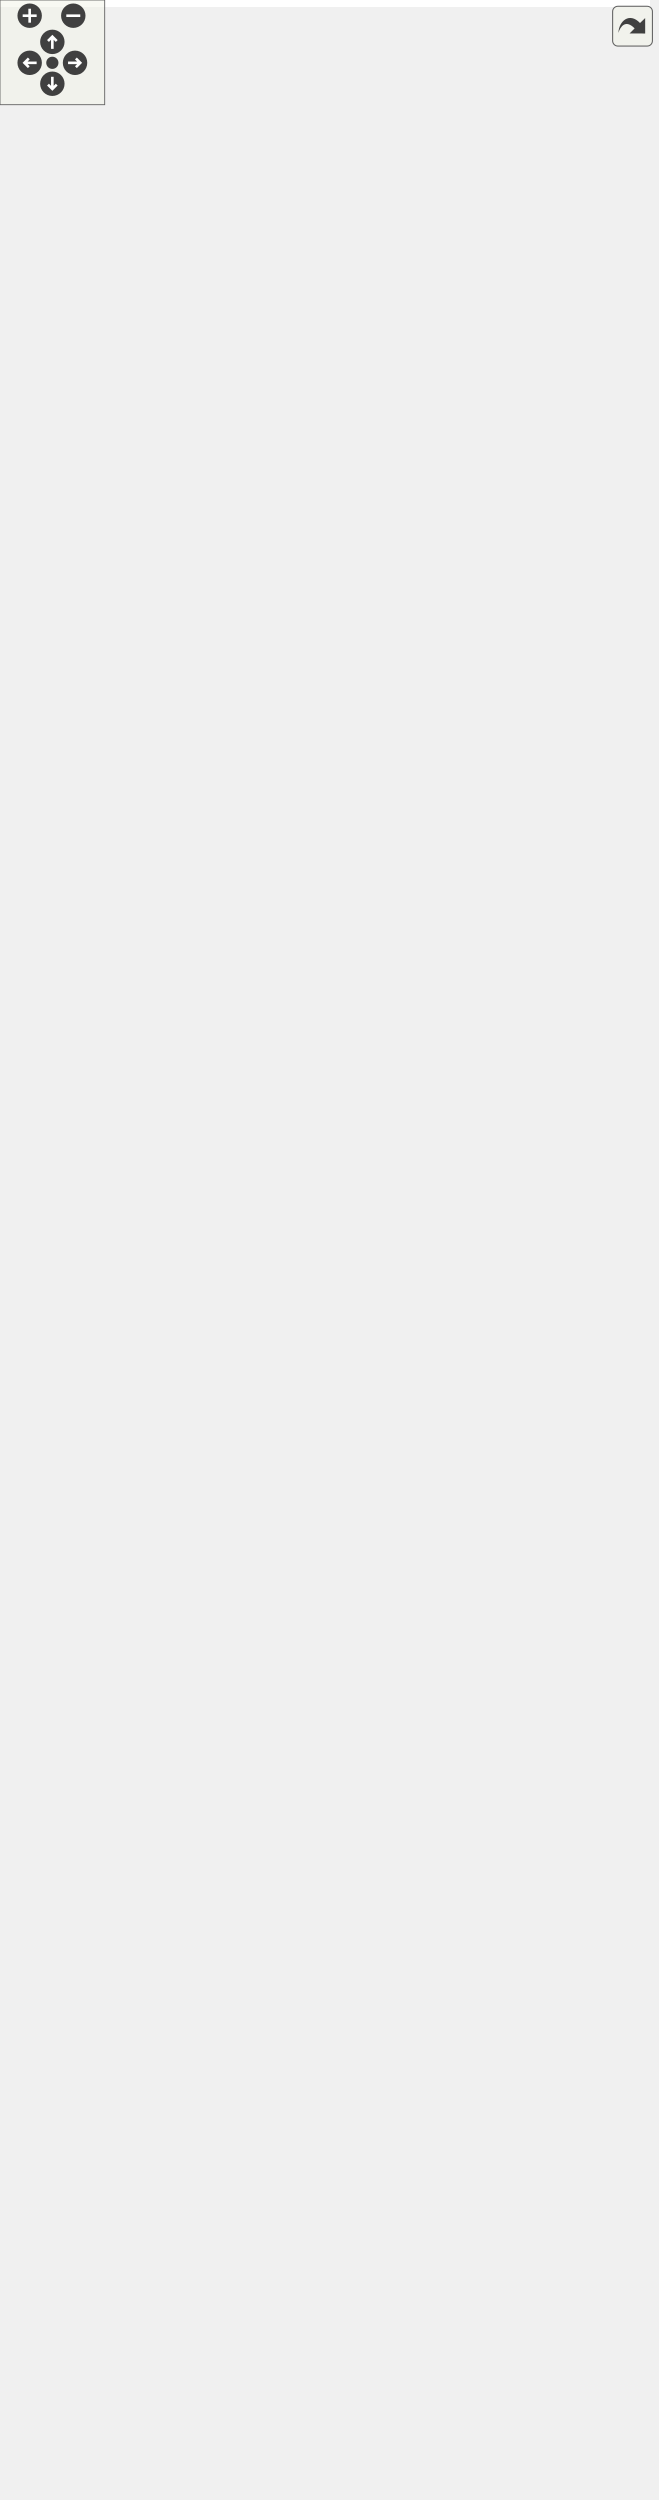
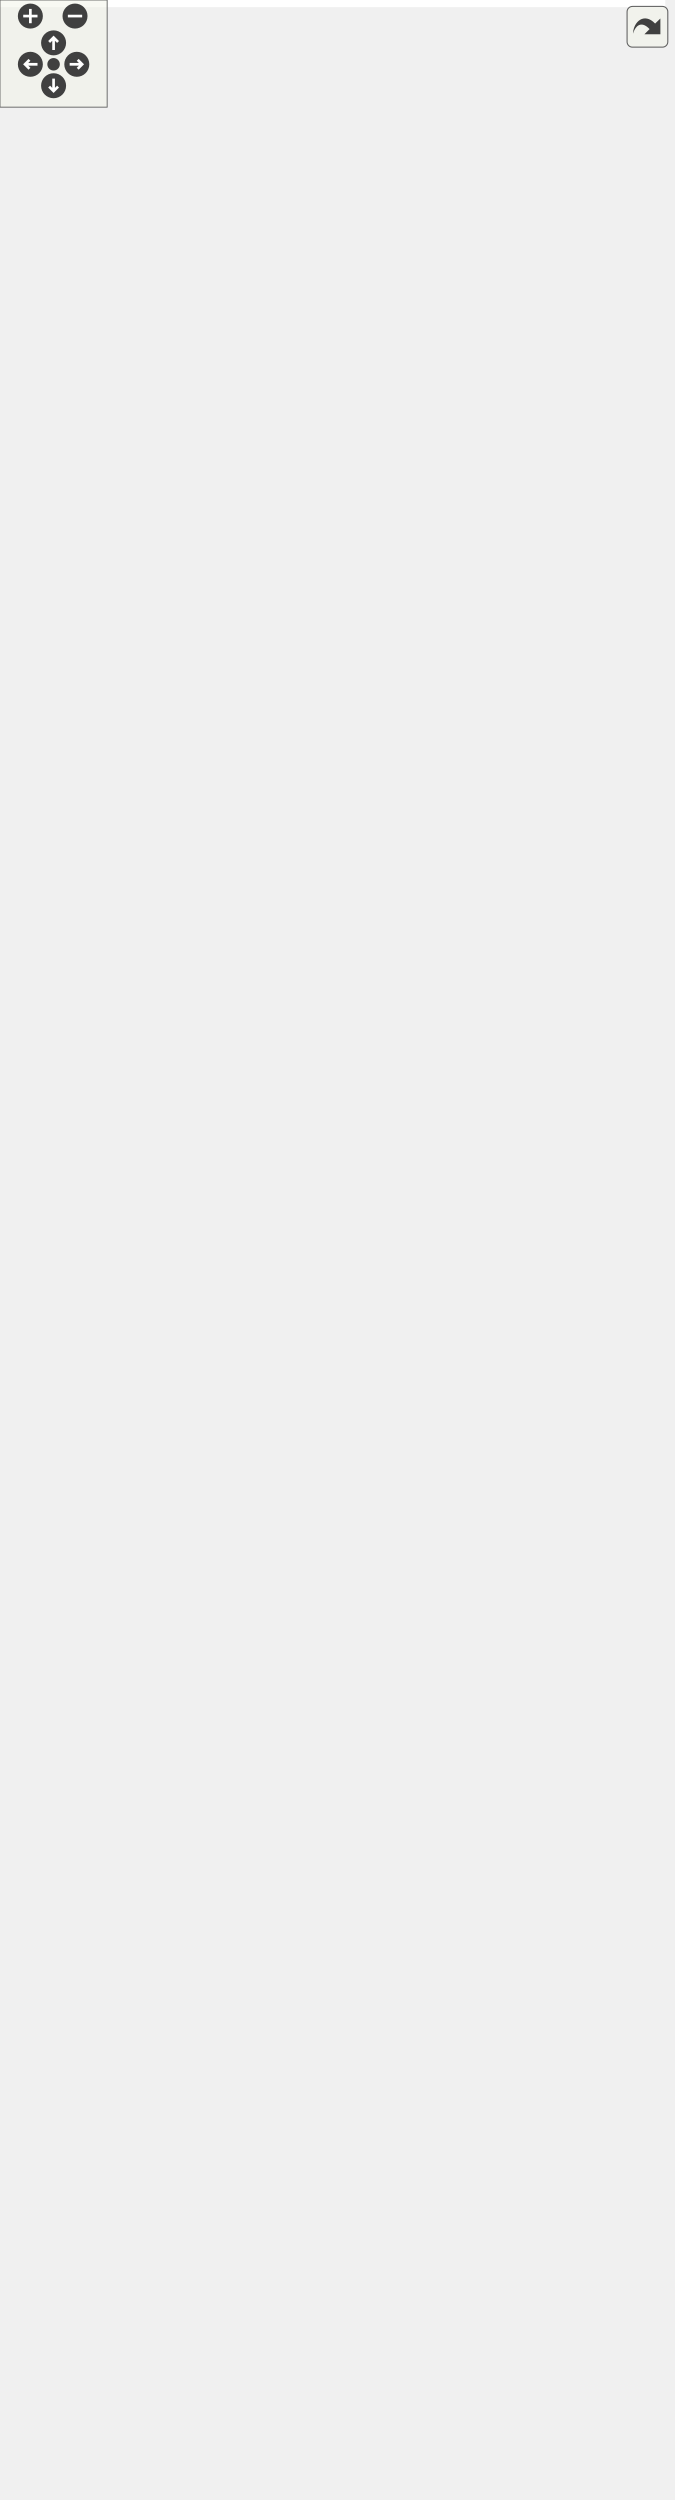
<svg xmlns="http://www.w3.org/2000/svg" xmlns:xlink="http://www.w3.org/1999/xlink" id="main" version="1.1" xml:space="preserve">
  <style type="text/css">
.edge:hover path { stroke: red; }
.edge:hover polygon { stroke: red; fill: red; }
</style>
  <defs>
    <circle id="rim" cx="0" cy="0" r="7" />
    <circle id="rim2" cx="0" cy="0" r="3.5" />
    <g id="zoomPlus">
      <use xlink:href="#rim" fill="#404040">
        <set attributeName="fill" to="#808080" begin="zoomplus.mouseover" end="zoomplus.mouseout" />
      </use>
      <path d="M-4,0h8M0,-4v8" fill="none" stroke="white" stroke-width="1.5" pointer-events="none" />
    </g>
    <g id="zoomMin">
      <use xlink:href="#rim" fill="#404040">
        <set attributeName="fill" to="#808080" begin="zoomminus.mouseover" end="zoomminus.mouseout" />
      </use>
      <path d="M-4,0h8" fill="none" stroke="white" stroke-width="1.5" pointer-events="none" />
    </g>
    <g id="dirArrow">
      <path fill="none" stroke="white" stroke-width="1.5" d="M0,-3.0v7 M-2.5,-0.5L0,-3.0L2.5,-0.5" />
    </g>
    <g id="resetDef">
      <use xlink:href="#rim2" fill="#404040">
        <set attributeName="fill" to="#808080" begin="reset.mouseover" end="reset.mouseout" />
      </use>
    </g>
  </defs>
  <svg id="graph" class="graph">
    <g id="viewport">
-       <polygon fill="white" stroke="transparent" points="-4,4 -4,-1372 372.5,-1372 372.5,4 -4,4" />
+       <polygon fill="white" stroke="transparent" points="-4,4 -4,-1339 372.5,-1339 372.5,4 -4,4" />
      <g id="node1" class="node">
        <g id="a_node1">
          <a xlink:title="LineMesh, own a Core::Geometry::LineMesh.">
            <polygon fill="#bfbfbf" stroke="black" points="36,-0.5 36,-68.5 186,-68.5 186,-0.5 36,-0.5" />
            <text text-anchor="middle" x="111" y="-56.5" font-family="Helvetica,sans-Serif" font-size="10.00">Ra::Engine::Data::LineMesh</text>
            <polyline fill="none" stroke="black" points="36,-49.5 186,-49.5 " />
            <text text-anchor="middle" x="111" y="-37.5" font-family="Helvetica,sans-Serif" font-size="10.00"> </text>
            <polyline fill="none" stroke="black" points="36,-30.5 186,-30.5 " />
            <text text-anchor="start" x="44" y="-18.5" font-family="Helvetica,sans-Serif" font-size="10.00">+ LineMesh()</text>
            <text text-anchor="start" x="44" y="-7.5" font-family="Helvetica,sans-Serif" font-size="10.00">+ LineMesh()</text>
          </a>
        </g>
      </g>
      <g id="node2" class="node">
        <g id="a_node2">
          <a xlink:href="classRa_1_1Engine_1_1Data_1_1IndexedGeometry.html" target="_top" xlink:title=" ">
            <polygon fill="white" stroke="black" points="34,-106.5 34,-218.5 188,-218.5 188,-106.5 34,-106.5" />
            <text text-anchor="start" x="42" y="-206.5" font-family="Helvetica,sans-Serif" font-size="10.00">Ra::Engine::Data::Indexed</text>
            <text text-anchor="start" x="42" y="-195.5" font-family="Helvetica,sans-Serif" font-size="10.00">Geometry&lt; Core::Geometry</text>
            <text text-anchor="middle" x="111" y="-184.5" font-family="Helvetica,sans-Serif" font-size="10.00">::LineMesh &gt;</text>
            <polyline fill="none" stroke="black" points="34,-177.5 188,-177.5 " />
            <text text-anchor="middle" x="111" y="-165.5" font-family="Helvetica,sans-Serif" font-size="10.00"> </text>
            <polyline fill="none" stroke="black" points="34,-158.5 188,-158.5 " />
            <text text-anchor="start" x="42" y="-146.5" font-family="Helvetica,sans-Serif" font-size="10.00">+ IndexedGeometry()</text>
            <text text-anchor="start" x="42" y="-135.5" font-family="Helvetica,sans-Serif" font-size="10.00">+ render()</text>
            <text text-anchor="start" x="42" y="-124.5" font-family="Helvetica,sans-Serif" font-size="10.00">+ loadGeometry()</text>
            <text text-anchor="start" x="42" y="-113.5" font-family="Helvetica,sans-Serif" font-size="10.00"># updateGL_specific_impl()</text>
          </a>
        </g>
      </g>
      <g id="edge1" class="edge">
        <path fill="none" stroke="midnightblue" d="M111,-95.96C111,-86.48 111,-77.08 111,-68.62" />
        <polygon fill="none" stroke="midnightblue" points="107.5,-96.23 111,-106.23 114.5,-96.23 107.5,-96.23" />
      </g>
      <g id="node3" class="node">
        <g id="a_node3">
          <a xlink:href="classRa_1_1Engine_1_1Data_1_1CoreGeometryDisplayable.html" target="_top" xlink:title="Template class to manage the Displayable aspect of a Core Geomertry, such as TriangleMesh.">
-             <polygon fill="white" stroke="black" points="183.5,-405.5 183.5,-770.5 368.5,-770.5 368.5,-405.5 183.5,-405.5" />
-             <text text-anchor="start" x="191.5" y="-758.5" font-family="Helvetica,sans-Serif" font-size="10.00">Ra::Engine::Data::CoreGeometry</text>
-             <text text-anchor="middle" x="276" y="-747.5" font-family="Helvetica,sans-Serif" font-size="10.00">Displayable&lt; T &gt;</text>
-             <polyline fill="none" stroke="black" points="183.5,-740.5 368.5,-740.5 " />
-             <text text-anchor="start" x="191.5" y="-728.5" font-family="Helvetica,sans-Serif" font-size="10.00"># m_translationTableMeshTo</text>
-             <text text-anchor="start" x="191.5" y="-717.5" font-family="Helvetica,sans-Serif" font-size="10.00">Shader</text>
-             <text text-anchor="start" x="191.5" y="-706.5" font-family="Helvetica,sans-Serif" font-size="10.00"># m_translationTableShader</text>
-             <text text-anchor="start" x="191.5" y="-695.5" font-family="Helvetica,sans-Serif" font-size="10.00">ToMesh</text>
+             <polygon fill="white" stroke="black" points="183.5,-405.5 183.5,-737.5 368.5,-737.5 368.5,-405.5 183.5,-405.5" />
+             <text text-anchor="start" x="191.5" y="-725.5" font-family="Helvetica,sans-Serif" font-size="10.00">Ra::Engine::Data::CoreGeometry</text>
+             <text text-anchor="middle" x="276" y="-714.5" font-family="Helvetica,sans-Serif" font-size="10.00">Displayable&lt; T &gt;</text>
+             <polyline fill="none" stroke="black" points="183.5,-707.5 368.5,-707.5 " />
+             <text text-anchor="start" x="191.5" y="-695.5" font-family="Helvetica,sans-Serif" font-size="10.00"># m_translationTable</text>
            <text text-anchor="start" x="191.5" y="-684.5" font-family="Helvetica,sans-Serif" font-size="10.00"># m_mesh</text>
            <polyline fill="none" stroke="black" points="183.5,-677.5 368.5,-677.5 " />
            <text text-anchor="start" x="191.5" y="-665.5" font-family="Helvetica,sans-Serif" font-size="10.00">+ CoreGeometryDisplayable()</text>
            <text text-anchor="start" x="191.5" y="-654.5" font-family="Helvetica,sans-Serif" font-size="10.00">+ addAttrib()</text>
            <text text-anchor="start" x="191.5" y="-643.5" font-family="Helvetica,sans-Serif" font-size="10.00">+ getNumVertices()</text>
            <text text-anchor="start" x="191.5" y="-632.5" font-family="Helvetica,sans-Serif" font-size="10.00">+ loadGeometry()</text>
            <text text-anchor="start" x="191.5" y="-621.5" font-family="Helvetica,sans-Serif" font-size="10.00">+ updateGL()</text>
            <text text-anchor="start" x="191.5" y="-610.5" font-family="Helvetica,sans-Serif" font-size="10.00">+ setAttribNameCorrespondance()</text>
            <text text-anchor="start" x="191.5" y="-599.5" font-family="Helvetica,sans-Serif" font-size="10.00">+ getAbstractGeometry()</text>
            <text text-anchor="start" x="191.5" y="-588.5" font-family="Helvetica,sans-Serif" font-size="10.00">+ getAbstractGeometry()</text>
            <text text-anchor="start" x="191.5" y="-577.5" font-family="Helvetica,sans-Serif" font-size="10.00">+ getAttribArrayGeometry()</text>
            <text text-anchor="start" x="191.5" y="-566.5" font-family="Helvetica,sans-Serif" font-size="10.00">+ getAttribArrayGeometry()</text>
            <text text-anchor="start" x="191.5" y="-555.5" font-family="Helvetica,sans-Serif" font-size="10.00">+ getCoreGeometry()</text>
            <text text-anchor="start" x="191.5" y="-544.5" font-family="Helvetica,sans-Serif" font-size="10.00">+ getCoreGeometry()</text>
            <text text-anchor="start" x="191.5" y="-533.5" font-family="Helvetica,sans-Serif" font-size="10.00"># updateGL_specific_impl()</text>
            <text text-anchor="start" x="191.5" y="-522.5" font-family="Helvetica,sans-Serif" font-size="10.00"># loadGeometry_common()</text>
            <text text-anchor="start" x="191.5" y="-511.5" font-family="Helvetica,sans-Serif" font-size="10.00"># setupCoreMeshObservers()</text>
            <text text-anchor="start" x="191.5" y="-500.5" font-family="Helvetica,sans-Serif" font-size="10.00"># autoVertexAttribPointer()</text>
            <text text-anchor="start" x="191.5" y="-489.5" font-family="Helvetica,sans-Serif" font-size="10.00"># addAttribObserver()</text>
            <text text-anchor="start" x="191.5" y="-478.5" font-family="Helvetica,sans-Serif" font-size="10.00"># addToTranslationTable()</text>
            <text text-anchor="start" x="191.5" y="-467.5" font-family="Helvetica,sans-Serif" font-size="10.00">* getAbstractGeometry()</text>
            <text text-anchor="start" x="191.5" y="-456.5" font-family="Helvetica,sans-Serif" font-size="10.00">* getAbstractGeometry()</text>
            <text text-anchor="start" x="191.5" y="-445.5" font-family="Helvetica,sans-Serif" font-size="10.00">* getAttribArrayGeometry()</text>
            <text text-anchor="start" x="191.5" y="-434.5" font-family="Helvetica,sans-Serif" font-size="10.00">* getAttribArrayGeometry()</text>
            <text text-anchor="start" x="191.5" y="-423.5" font-family="Helvetica,sans-Serif" font-size="10.00">* getCoreGeometry()</text>
            <text text-anchor="start" x="191.5" y="-412.5" font-family="Helvetica,sans-Serif" font-size="10.00">* getCoreGeometry()</text>
          </a>
        </g>
      </g>
      <g id="edge2" class="edge">
-         <path fill="none" stroke="midnightblue" d="M307.27,-395.26C307.01,-340.45 297.1,-283.13 267,-237 249.09,-209.54 217.96,-192.13 188.19,-181.19" />
-         <polygon fill="none" stroke="midnightblue" points="303.77,-395.44 307.21,-405.46 310.77,-395.48 303.77,-395.44" />
+         <path fill="none" stroke="midnightblue" d="M305.51,-395.09C306.07,-340.68 297.05,-282.99 267,-237 249.07,-209.56 217.94,-192.14 188.18,-181.2" />
+         <polygon fill="none" stroke="midnightblue" points="302.01,-395.13 305.3,-405.2 309.01,-395.28 302.01,-395.13" />
      </g>
      <g id="node7" class="node">
        <g id="a_node7">
          <a xlink:href="classRa_1_1Engine_1_1Data_1_1IndexedGeometry.html" target="_top" xlink:title="An engine mesh owning CoreGeometry, with indices.">
            <polygon fill="white" stroke="black" points="101.5,-266.5 101.5,-367.5 252.5,-367.5 252.5,-266.5 101.5,-266.5" />
            <text text-anchor="start" x="109.5" y="-355.5" font-family="Helvetica,sans-Serif" font-size="10.00">Ra::Engine::Data::Indexed</text>
            <text text-anchor="middle" x="177" y="-344.5" font-family="Helvetica,sans-Serif" font-size="10.00">Geometry&lt; T &gt;</text>
            <polyline fill="none" stroke="black" points="101.5,-337.5 252.5,-337.5 " />
            <text text-anchor="middle" x="177" y="-325.5" font-family="Helvetica,sans-Serif" font-size="10.00"> </text>
            <polyline fill="none" stroke="black" points="101.5,-318.5 252.5,-318.5 " />
            <text text-anchor="start" x="109.5" y="-306.5" font-family="Helvetica,sans-Serif" font-size="10.00">+ IndexedGeometry()</text>
            <text text-anchor="start" x="109.5" y="-295.5" font-family="Helvetica,sans-Serif" font-size="10.00">+ render()</text>
            <text text-anchor="start" x="109.5" y="-284.5" font-family="Helvetica,sans-Serif" font-size="10.00">+ loadGeometry()</text>
            <text text-anchor="start" x="109.5" y="-273.5" font-family="Helvetica,sans-Serif" font-size="10.00"># updateGL_specific_impl()</text>
          </a>
        </g>
      </g>
      <g id="edge7" class="edge">
-         <path fill="none" stroke="midnightblue" d="M205.61,-395.74C201.98,-385.87 198.53,-376.51 195.37,-367.91" />
-         <polygon fill="none" stroke="midnightblue" points="202.4,-397.16 209.14,-405.34 208.97,-394.74 202.4,-397.16" />
+         <path fill="none" stroke="midnightblue" d="M207.55,-395.92C203.62,-385.9 199.88,-376.36 196.45,-367.61" />
+         <polygon fill="none" stroke="midnightblue" points="204.3,-397.22 211.21,-405.25 210.82,-394.66 204.3,-397.22" />
      </g>
      <g id="node4" class="node">
        <g id="a_node4">
          <a xlink:href="classRa_1_1Engine_1_1Data_1_1AttribArrayDisplayable.html" target="_top" xlink:title=" ">
-             <polygon fill="white" stroke="black" points="193,-808.5 193,-1151.5 359,-1151.5 359,-808.5 193,-808.5" />
-             <text text-anchor="start" x="201" y="-1139.5" font-family="Helvetica,sans-Serif" font-size="10.00">Ra::Engine::Data::Attrib</text>
-             <text text-anchor="middle" x="276" y="-1128.5" font-family="Helvetica,sans-Serif" font-size="10.00">ArrayDisplayable</text>
-             <polyline fill="none" stroke="black" points="193,-1121.5 359,-1121.5 " />
-             <text text-anchor="start" x="201" y="-1109.5" font-family="Helvetica,sans-Serif" font-size="10.00"># m_vao</text>
-             <text text-anchor="start" x="201" y="-1098.5" font-family="Helvetica,sans-Serif" font-size="10.00"># m_renderMode</text>
-             <text text-anchor="start" x="201" y="-1087.5" font-family="Helvetica,sans-Serif" font-size="10.00"># m_vbos</text>
-             <text text-anchor="start" x="201" y="-1076.5" font-family="Helvetica,sans-Serif" font-size="10.00"># m_dataDirty</text>
-             <text text-anchor="start" x="201" y="-1065.5" font-family="Helvetica,sans-Serif" font-size="10.00"># m_handleToBuffer</text>
-             <text text-anchor="start" x="201" y="-1054.5" font-family="Helvetica,sans-Serif" font-size="10.00"># m_isDirty</text>
-             <polyline fill="none" stroke="black" points="193,-1047.5 359,-1047.5 " />
-             <text text-anchor="start" x="201" y="-1035.5" font-family="Helvetica,sans-Serif" font-size="10.00">+ AttribArrayDisplayable()</text>
-             <text text-anchor="start" x="201" y="-1024.5" font-family="Helvetica,sans-Serif" font-size="10.00">+ AttribArrayDisplayable()</text>
-             <text text-anchor="start" x="201" y="-1013.5" font-family="Helvetica,sans-Serif" font-size="10.00">+ operator=()</text>
-             <text text-anchor="start" x="201" y="-1002.5" font-family="Helvetica,sans-Serif" font-size="10.00">+ ~AttribArrayDisplayable()</text>
-             <text text-anchor="start" x="201" y="-991.5" font-family="Helvetica,sans-Serif" font-size="10.00">+ setRenderMode()</text>
-             <text text-anchor="start" x="201" y="-980.5" font-family="Helvetica,sans-Serif" font-size="10.00">+ getRenderMode()</text>
-             <text text-anchor="start" x="201" y="-969.5" font-family="Helvetica,sans-Serif" font-size="10.00">+ updateGL()</text>
-             <text text-anchor="start" x="201" y="-958.5" font-family="Helvetica,sans-Serif" font-size="10.00">+ getVboHandle()</text>
-             <text text-anchor="start" x="201" y="-947.5" font-family="Helvetica,sans-Serif" font-size="10.00">+ getVaoHandle()</text>
-             <text text-anchor="start" x="201" y="-936.5" font-family="Helvetica,sans-Serif" font-size="10.00">+ getName()</text>
-             <text text-anchor="start" x="201" y="-925.5" font-family="Helvetica,sans-Serif" font-size="10.00">+ setDirty()</text>
-             <text text-anchor="start" x="201" y="-914.5" font-family="Helvetica,sans-Serif" font-size="10.00">+ setDirty()</text>
-             <text text-anchor="start" x="201" y="-903.5" font-family="Helvetica,sans-Serif" font-size="10.00">+ setDirty()</text>
-             <text text-anchor="start" x="201" y="-892.5" font-family="Helvetica,sans-Serif" font-size="10.00">+ getAttribArrayGeometry()</text>
-             <text text-anchor="start" x="201" y="-881.5" font-family="Helvetica,sans-Serif" font-size="10.00">+ getAttribArrayGeometry()</text>
-             <text text-anchor="start" x="201" y="-870.5" font-family="Helvetica,sans-Serif" font-size="10.00"># updatePickingRenderMode()</text>
-             <text text-anchor="start" x="201" y="-859.5" font-family="Helvetica,sans-Serif" font-size="10.00">* setDirty()</text>
-             <text text-anchor="start" x="201" y="-848.5" font-family="Helvetica,sans-Serif" font-size="10.00">* setDirty()</text>
-             <text text-anchor="start" x="201" y="-837.5" font-family="Helvetica,sans-Serif" font-size="10.00">* setDirty()</text>
-             <text text-anchor="start" x="201" y="-826.5" font-family="Helvetica,sans-Serif" font-size="10.00">* getAttribArrayGeometry()</text>
-             <text text-anchor="start" x="201" y="-815.5" font-family="Helvetica,sans-Serif" font-size="10.00">* getAttribArrayGeometry()</text>
+             <polygon fill="white" stroke="black" points="193,-775.5 193,-1118.5 359,-1118.5 359,-775.5 193,-775.5" />
+             <text text-anchor="start" x="201" y="-1106.5" font-family="Helvetica,sans-Serif" font-size="10.00">Ra::Engine::Data::Attrib</text>
+             <text text-anchor="middle" x="276" y="-1095.5" font-family="Helvetica,sans-Serif" font-size="10.00">ArrayDisplayable</text>
+             <polyline fill="none" stroke="black" points="193,-1088.5 359,-1088.5 " />
+             <text text-anchor="start" x="201" y="-1076.5" font-family="Helvetica,sans-Serif" font-size="10.00"># m_vao</text>
+             <text text-anchor="start" x="201" y="-1065.5" font-family="Helvetica,sans-Serif" font-size="10.00"># m_renderMode</text>
+             <text text-anchor="start" x="201" y="-1054.5" font-family="Helvetica,sans-Serif" font-size="10.00"># m_vbos</text>
+             <text text-anchor="start" x="201" y="-1043.5" font-family="Helvetica,sans-Serif" font-size="10.00"># m_dataDirty</text>
+             <text text-anchor="start" x="201" y="-1032.5" font-family="Helvetica,sans-Serif" font-size="10.00"># m_handleToBuffer</text>
+             <text text-anchor="start" x="201" y="-1021.5" font-family="Helvetica,sans-Serif" font-size="10.00"># m_isDirty</text>
+             <polyline fill="none" stroke="black" points="193,-1014.5 359,-1014.5 " />
+             <text text-anchor="start" x="201" y="-1002.5" font-family="Helvetica,sans-Serif" font-size="10.00">+ AttribArrayDisplayable()</text>
+             <text text-anchor="start" x="201" y="-991.5" font-family="Helvetica,sans-Serif" font-size="10.00">+ AttribArrayDisplayable()</text>
+             <text text-anchor="start" x="201" y="-980.5" font-family="Helvetica,sans-Serif" font-size="10.00">+ operator=()</text>
+             <text text-anchor="start" x="201" y="-969.5" font-family="Helvetica,sans-Serif" font-size="10.00">+ ~AttribArrayDisplayable()</text>
+             <text text-anchor="start" x="201" y="-958.5" font-family="Helvetica,sans-Serif" font-size="10.00">+ setRenderMode()</text>
+             <text text-anchor="start" x="201" y="-947.5" font-family="Helvetica,sans-Serif" font-size="10.00">+ getRenderMode()</text>
+             <text text-anchor="start" x="201" y="-936.5" font-family="Helvetica,sans-Serif" font-size="10.00">+ updateGL()</text>
+             <text text-anchor="start" x="201" y="-925.5" font-family="Helvetica,sans-Serif" font-size="10.00">+ getVboHandle()</text>
+             <text text-anchor="start" x="201" y="-914.5" font-family="Helvetica,sans-Serif" font-size="10.00">+ getVaoHandle()</text>
+             <text text-anchor="start" x="201" y="-903.5" font-family="Helvetica,sans-Serif" font-size="10.00">+ getName()</text>
+             <text text-anchor="start" x="201" y="-892.5" font-family="Helvetica,sans-Serif" font-size="10.00">+ setDirty()</text>
+             <text text-anchor="start" x="201" y="-881.5" font-family="Helvetica,sans-Serif" font-size="10.00">+ setDirty()</text>
+             <text text-anchor="start" x="201" y="-870.5" font-family="Helvetica,sans-Serif" font-size="10.00">+ setDirty()</text>
+             <text text-anchor="start" x="201" y="-859.5" font-family="Helvetica,sans-Serif" font-size="10.00">+ getAttribArrayGeometry()</text>
+             <text text-anchor="start" x="201" y="-848.5" font-family="Helvetica,sans-Serif" font-size="10.00">+ getAttribArrayGeometry()</text>
+             <text text-anchor="start" x="201" y="-837.5" font-family="Helvetica,sans-Serif" font-size="10.00"># updatePickingRenderMode()</text>
+             <text text-anchor="start" x="201" y="-826.5" font-family="Helvetica,sans-Serif" font-size="10.00">* setDirty()</text>
+             <text text-anchor="start" x="201" y="-815.5" font-family="Helvetica,sans-Serif" font-size="10.00">* setDirty()</text>
+             <text text-anchor="start" x="201" y="-804.5" font-family="Helvetica,sans-Serif" font-size="10.00">* setDirty()</text>
+             <text text-anchor="start" x="201" y="-793.5" font-family="Helvetica,sans-Serif" font-size="10.00">* getAttribArrayGeometry()</text>
+             <text text-anchor="start" x="201" y="-782.5" font-family="Helvetica,sans-Serif" font-size="10.00">* getAttribArrayGeometry()</text>
          </a>
        </g>
      </g>
      <g id="edge3" class="edge">
-         <path fill="none" stroke="midnightblue" d="M276,-797.95C276,-788.83 276,-779.67 276,-770.55" />
-         <polygon fill="none" stroke="midnightblue" points="272.5,-798.22 276,-808.22 279.5,-798.22 272.5,-798.22" />
+         <path fill="none" stroke="midnightblue" d="M276,-765.32C276,-756.05 276,-746.75 276,-737.53" />
+         <polygon fill="none" stroke="midnightblue" points="272.5,-765.37 276,-775.37 279.5,-765.37 272.5,-765.37" />
      </g>
      <g id="node5" class="node">
        <g id="a_node5">
          <a xlink:href="classRa_1_1Engine_1_1Data_1_1Displayable.html" target="_top" xlink:title=" ">
-             <polygon fill="white" stroke="black" points="195.5,-1189.5 195.5,-1367.5 356.5,-1367.5 356.5,-1189.5 195.5,-1189.5" />
-             <text text-anchor="middle" x="276" y="-1355.5" font-family="Helvetica,sans-Serif" font-size="10.00">Ra::Engine::Data::Displayable</text>
-             <polyline fill="none" stroke="black" points="195.5,-1348.5 356.5,-1348.5 " />
-             <text text-anchor="start" x="203.5" y="-1336.5" font-family="Helvetica,sans-Serif" font-size="10.00"># m_pickingRenderMode</text>
-             <polyline fill="none" stroke="black" points="195.5,-1329.5 356.5,-1329.5 " />
-             <text text-anchor="start" x="203.5" y="-1317.5" font-family="Helvetica,sans-Serif" font-size="10.00">+ Displayable()</text>
-             <text text-anchor="start" x="203.5" y="-1306.5" font-family="Helvetica,sans-Serif" font-size="10.00">+ Displayable()</text>
-             <text text-anchor="start" x="203.5" y="-1295.5" font-family="Helvetica,sans-Serif" font-size="10.00">+ operator=()</text>
-             <text text-anchor="start" x="203.5" y="-1284.5" font-family="Helvetica,sans-Serif" font-size="10.00">+ ~Displayable()</text>
-             <text text-anchor="start" x="203.5" y="-1273.5" font-family="Helvetica,sans-Serif" font-size="10.00">+ pickingRenderMode()</text>
-             <text text-anchor="start" x="203.5" y="-1262.5" font-family="Helvetica,sans-Serif" font-size="10.00">+ getName()</text>
-             <text text-anchor="start" x="203.5" y="-1251.5" font-family="Helvetica,sans-Serif" font-size="10.00">+ getAbstractGeometry()</text>
-             <text text-anchor="start" x="203.5" y="-1240.5" font-family="Helvetica,sans-Serif" font-size="10.00">+ getAbstractGeometry()</text>
-             <text text-anchor="start" x="203.5" y="-1229.5" font-family="Helvetica,sans-Serif" font-size="10.00">+ updateGL()</text>
-             <text text-anchor="start" x="203.5" y="-1218.5" font-family="Helvetica,sans-Serif" font-size="10.00">+ render()</text>
-             <text text-anchor="start" x="203.5" y="-1207.5" font-family="Helvetica,sans-Serif" font-size="10.00">+ getNumFaces()</text>
-             <text text-anchor="start" x="203.5" y="-1196.5" font-family="Helvetica,sans-Serif" font-size="10.00">+ getNumVertices()</text>
+             <polygon fill="white" stroke="black" points="195.5,-1156.5 195.5,-1334.5 356.5,-1334.5 356.5,-1156.5 195.5,-1156.5" />
+             <text text-anchor="middle" x="276" y="-1322.5" font-family="Helvetica,sans-Serif" font-size="10.00">Ra::Engine::Data::Displayable</text>
+             <polyline fill="none" stroke="black" points="195.5,-1315.5 356.5,-1315.5 " />
+             <text text-anchor="start" x="203.5" y="-1303.5" font-family="Helvetica,sans-Serif" font-size="10.00"># m_pickingRenderMode</text>
+             <polyline fill="none" stroke="black" points="195.5,-1296.5 356.5,-1296.5 " />
+             <text text-anchor="start" x="203.5" y="-1284.5" font-family="Helvetica,sans-Serif" font-size="10.00">+ Displayable()</text>
+             <text text-anchor="start" x="203.5" y="-1273.5" font-family="Helvetica,sans-Serif" font-size="10.00">+ Displayable()</text>
+             <text text-anchor="start" x="203.5" y="-1262.5" font-family="Helvetica,sans-Serif" font-size="10.00">+ operator=()</text>
+             <text text-anchor="start" x="203.5" y="-1251.5" font-family="Helvetica,sans-Serif" font-size="10.00">+ ~Displayable()</text>
+             <text text-anchor="start" x="203.5" y="-1240.5" font-family="Helvetica,sans-Serif" font-size="10.00">+ pickingRenderMode()</text>
+             <text text-anchor="start" x="203.5" y="-1229.5" font-family="Helvetica,sans-Serif" font-size="10.00">+ getName()</text>
+             <text text-anchor="start" x="203.5" y="-1218.5" font-family="Helvetica,sans-Serif" font-size="10.00">+ getAbstractGeometry()</text>
+             <text text-anchor="start" x="203.5" y="-1207.5" font-family="Helvetica,sans-Serif" font-size="10.00">+ getAbstractGeometry()</text>
+             <text text-anchor="start" x="203.5" y="-1196.5" font-family="Helvetica,sans-Serif" font-size="10.00">+ updateGL()</text>
+             <text text-anchor="start" x="203.5" y="-1185.5" font-family="Helvetica,sans-Serif" font-size="10.00">+ render()</text>
+             <text text-anchor="start" x="203.5" y="-1174.5" font-family="Helvetica,sans-Serif" font-size="10.00">+ getNumFaces()</text>
+             <text text-anchor="start" x="203.5" y="-1163.5" font-family="Helvetica,sans-Serif" font-size="10.00">+ getNumVertices()</text>
          </a>
        </g>
      </g>
      <g id="edge4" class="edge">
-         <path fill="none" stroke="midnightblue" d="M276,-1179.34C276,-1170.36 276,-1161.11 276,-1151.73" />
-         <polygon fill="none" stroke="midnightblue" points="272.5,-1179.34 276,-1189.34 279.5,-1179.34 272.5,-1179.34" />
+         <path fill="none" stroke="midnightblue" d="M276,-1146.34C276,-1137.36 276,-1128.11 276,-1118.73" />
+         <polygon fill="none" stroke="midnightblue" points="272.5,-1146.34 276,-1156.34 279.5,-1146.34 272.5,-1146.34" />
      </g>
      <g id="node6" class="node">
        <g id="a_node6">
          <a xlink:href="classRa_1_1Engine_1_1Data_1_1VaoIndices.html" target="_top" xlink:title="Concept class to ensure consistent naming of VaoIndices accross derived classes.">
-             <polygon fill="white" stroke="black" points="0,-548.5 0,-627.5 156,-627.5 156,-548.5 0,-548.5" />
-             <text text-anchor="middle" x="78" y="-615.5" font-family="Helvetica,sans-Serif" font-size="10.00">Ra::Engine::Data::VaoIndices</text>
-             <polyline fill="none" stroke="black" points="0,-608.5 156,-608.5 " />
-             <text text-anchor="start" x="8" y="-596.5" font-family="Helvetica,sans-Serif" font-size="10.00"># m_indices</text>
-             <text text-anchor="start" x="8" y="-585.5" font-family="Helvetica,sans-Serif" font-size="10.00"># m_indicesDirty</text>
-             <text text-anchor="start" x="8" y="-574.5" font-family="Helvetica,sans-Serif" font-size="10.00"># m_numElements</text>
-             <polyline fill="none" stroke="black" points="0,-567.5 156,-567.5 " />
-             <text text-anchor="start" x="8" y="-555.5" font-family="Helvetica,sans-Serif" font-size="10.00">+ setIndicesDirty()</text>
+             <polygon fill="white" stroke="black" points="0,-532 0,-611 156,-611 156,-532 0,-532" />
+             <text text-anchor="middle" x="78" y="-599" font-family="Helvetica,sans-Serif" font-size="10.00">Ra::Engine::Data::VaoIndices</text>
+             <polyline fill="none" stroke="black" points="0,-592 156,-592 " />
+             <text text-anchor="start" x="8" y="-580" font-family="Helvetica,sans-Serif" font-size="10.00"># m_indices</text>
+             <text text-anchor="start" x="8" y="-569" font-family="Helvetica,sans-Serif" font-size="10.00"># m_indicesDirty</text>
+             <text text-anchor="start" x="8" y="-558" font-family="Helvetica,sans-Serif" font-size="10.00"># m_numElements</text>
+             <polyline fill="none" stroke="black" points="0,-551 156,-551 " />
+             <text text-anchor="start" x="8" y="-539" font-family="Helvetica,sans-Serif" font-size="10.00">+ setIndicesDirty()</text>
          </a>
        </g>
      </g>
      <g id="edge5" class="edge">
-         <path fill="none" stroke="midnightblue" d="M78.35,-538.29C79.25,-475.26 82.36,-362.12 93,-266 94.71,-250.56 97.3,-233.92 99.99,-218.64" />
-         <polygon fill="none" stroke="midnightblue" points="74.85,-538.29 78.22,-548.33 81.85,-538.38 74.85,-538.29" />
+         <path fill="none" stroke="midnightblue" d="M78.54,-521.57C79.63,-461.28 82.94,-355.81 93,-266 94.73,-250.56 97.33,-233.92 100.02,-218.64" />
+         <polygon fill="none" stroke="midnightblue" points="75.03,-521.86 78.36,-531.92 82.03,-521.98 75.03,-521.86" />
      </g>
      <g id="edge8" class="edge">
-         <path fill="none" stroke="midnightblue" d="M95.71,-538.87C113.46,-490.65 140.65,-416.76 158.63,-367.91" />
-         <polygon fill="none" stroke="midnightblue" points="92.35,-537.87 92.18,-548.46 98.92,-540.28 92.35,-537.87" />
+         <path fill="none" stroke="midnightblue" d="M96.82,-522.49C114.18,-478.23 139.84,-412.79 157.42,-367.93" />
+         <polygon fill="none" stroke="midnightblue" points="93.54,-521.29 93.14,-531.88 100.05,-523.84 93.54,-521.29" />
      </g>
      <g id="edge6" class="edge">
        <path fill="none" stroke="orange" d="M116.68,-257.61C114.91,-254.48 113.34,-251.27 112,-248 108.29,-238.9 106.45,-228.77 105.76,-218.78" />
        <polygon fill="orange" stroke="orange" points="113.81,-259.62 122.11,-266.2 119.72,-255.88 113.81,-259.62" />
        <text text-anchor="middle" x="189.5" y="-240" font-family="Helvetica,sans-Serif" font-size="10.00"> &lt; Core::Geometry::LineMesh &gt;</text>
      </g>
    </g>
  </svg>
  <g id="navigator" transform="translate(0 0)" fill="#404254">
    <rect fill="#f2f5e9" fill-opacity="0.5" stroke="#606060" stroke-width=".5" x="0" y="0" width="60" height="60" />
    <use id="zoomplus" xlink:href="#zoomPlus" x="17" y="9" />
    <use id="zoomminus" xlink:href="#zoomMin" x="42" y="9" />
    <use id="reset" xlink:href="#resetDef" x="30" y="36" />
    <g id="arrowUp" xlink:href="#dirArrow" transform="translate(30 24)">
      <use xlink:href="#rim" fill="#404040">
        <set attributeName="fill" to="#808080" begin="arrowUp.mouseover" end="arrowUp.mouseout" />
      </use>
      <path fill="none" stroke="white" stroke-width="1.5" d="M0,-3.0v7 M-2.5,-0.5L0,-3.0L2.5,-0.5" />
    </g>
    <g id="arrowRight" xlink:href="#dirArrow" transform="rotate(90) translate(36 -43)">
      <use xlink:href="#rim" fill="#404040">
        <set attributeName="fill" to="#808080" begin="arrowRight.mouseover" end="arrowRight.mouseout" />
      </use>
      <path fill="none" stroke="white" stroke-width="1.5" d="M0,-3.0v7 M-2.5,-0.5L0,-3.0L2.5,-0.5" />
    </g>
    <g id="arrowDown" xlink:href="#dirArrow" transform="rotate(180) translate(-30 -48)">
      <use xlink:href="#rim" fill="#404040">
        <set attributeName="fill" to="#808080" begin="arrowDown.mouseover" end="arrowDown.mouseout" />
      </use>
      <path fill="none" stroke="white" stroke-width="1.5" d="M0,-3.0v7 M-2.5,-0.5L0,-3.0L2.5,-0.5" />
    </g>
    <g id="arrowLeft" xlink:href="#dirArrow" transform="rotate(270) translate(-36 17)">
      <use xlink:href="#rim" fill="#404040">
        <set attributeName="fill" to="#808080" begin="arrowLeft.mouseover" end="arrowLeft.mouseout" />
      </use>
      <path fill="none" stroke="white" stroke-width="1.5" d="M0,-3.0v7 M-2.5,-0.5L0,-3.0L2.5,-0.5" />
    </g>
  </g>
  <svg viewBox="0 0 15 15" width="100%" height="30px" preserveAspectRatio="xMaxYMin meet">
    <g id="arrow_out" transform="scale(0.3 0.3)">
      <a xlink:href="classRa_1_1Engine_1_1Data_1_1LineMesh__inherit__graph_org.svg" target="_base">
        <rect id="button" ry="5" rx="5" y="6" x="6" height="38" width="38" fill="#f2f5e9" fill-opacity="0.5" stroke="#606060" stroke-width="1.0" />
        <path id="arrow" d="M 11.5,31.437 C 11.94,20.098 22.043,11.323 32.159,21.979 L 37.069,17.246 C 37.069,17.246 37.088,32 37.088,32 L 22.16,31.978 C 22.16,31.978 26.998,27.14 26.998,27.14 C 18.529,18.264 13.292,25.23 11.5,31.437 z" style="fill:#404040;" />
      </a>
    </g>
  </svg>
</svg>
